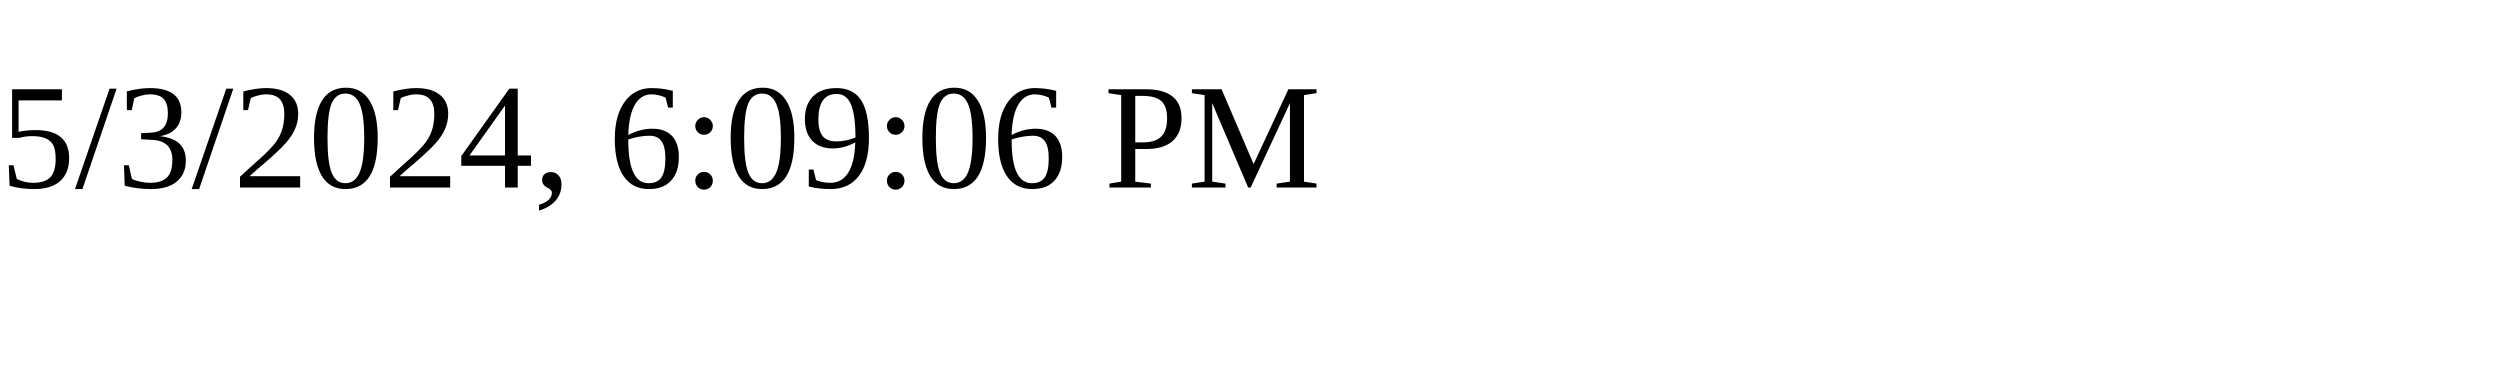
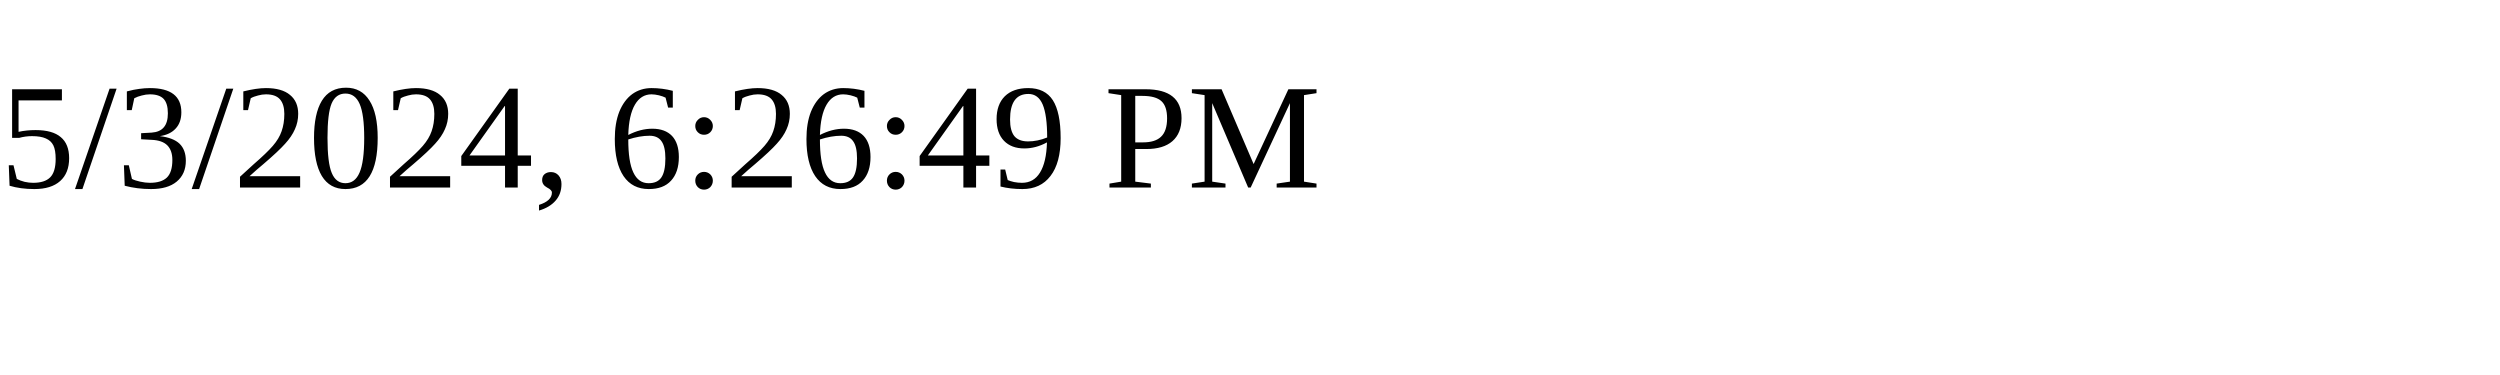
<svg xmlns="http://www.w3.org/2000/svg" height="30" width="200">
-   <text x="0" y="15">5/3/2024, 6:09:06 PM</text>
+   <text x="0" y="15">5/3/2024, 6:26:49 PM</text>
</svg>
